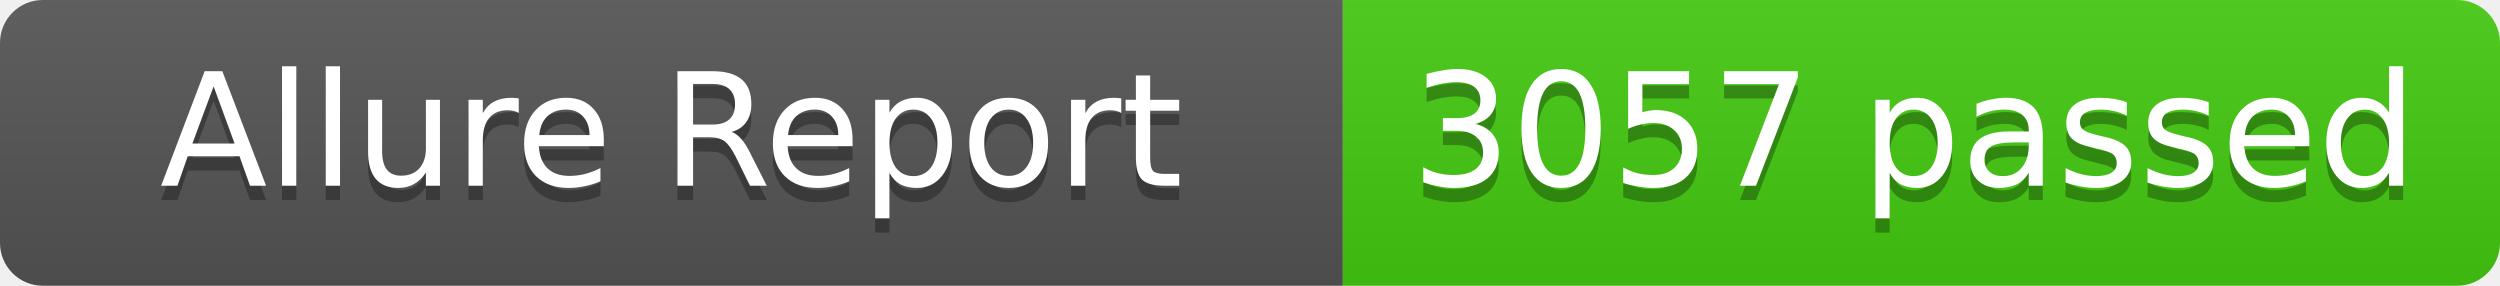
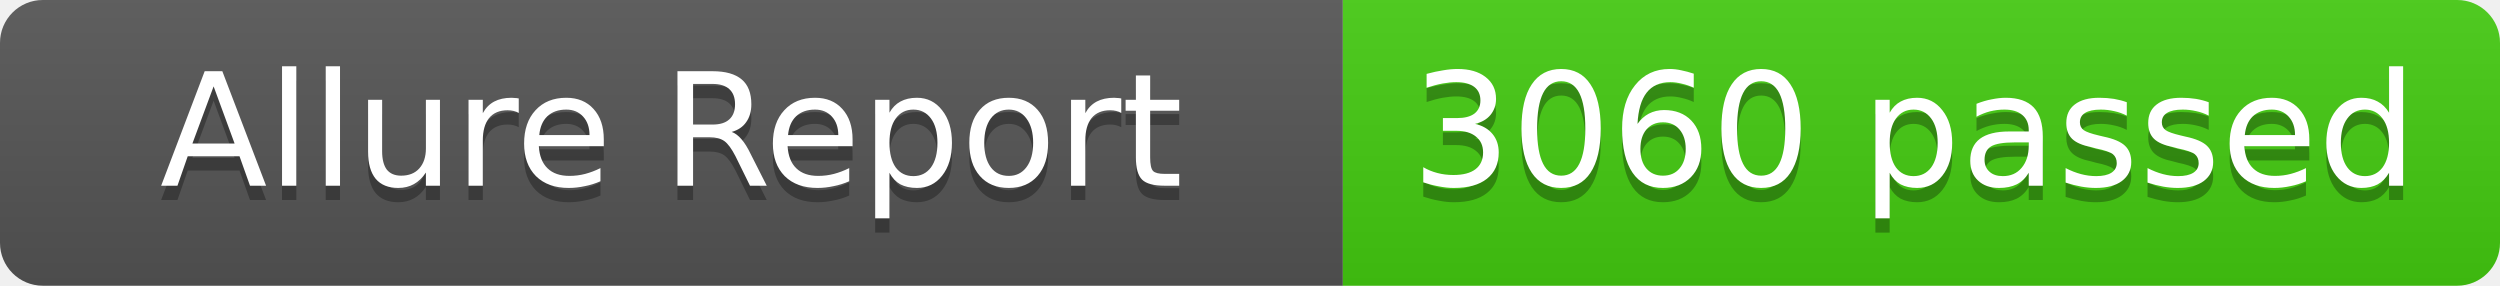
- <svg xmlns="http://www.w3.org/2000/svg" width="175" height="20" role="img" aria-label="Allure Report: 3057 passed">
+ <svg xmlns="http://www.w3.org/2000/svg" width="175" height="20" role="img" aria-label="Allure Report: 3060 passed">
  <linearGradient id="s" x2="0" y2="100%">
    <stop offset="0" stop-color="#bbb" stop-opacity=".1" />
    <stop offset="1" stop-opacity=".1" />
  </linearGradient>
  <clipPath id="r">
    <rect width="175" height="20" rx="3" fill="#fff" />
  </clipPath>
  <g clip-path="url(#r)">
    <rect width="94" height="20" fill="#555" />
    <rect x="94" width="81" height="20" fill="#4c1" />
    <rect width="175" height="20" fill="url(#s)" />
  </g>
  <g fill="#fff" text-anchor="middle" font-family="Verdana,Geneva,DejaVu Sans,sans-serif" text-rendering="geometricPrecision" font-size="11">
    <text x="47" y="14" fill="#010101" fill-opacity=".3">Allure Report</text>
    <text x="47" y="13" fill="#fff">Allure Report</text>
-     <text x="134" y="14" fill="#010101" fill-opacity=".3">3057 passed</text>
-     <text x="134" y="13" fill="#fff">3057 passed</text>
+     <text x="134" y="14" fill="#010101" fill-opacity=".3">3060 passed</text>
+     <text x="134" y="13" fill="#fff">3060 passed</text>
  </g>
</svg>
